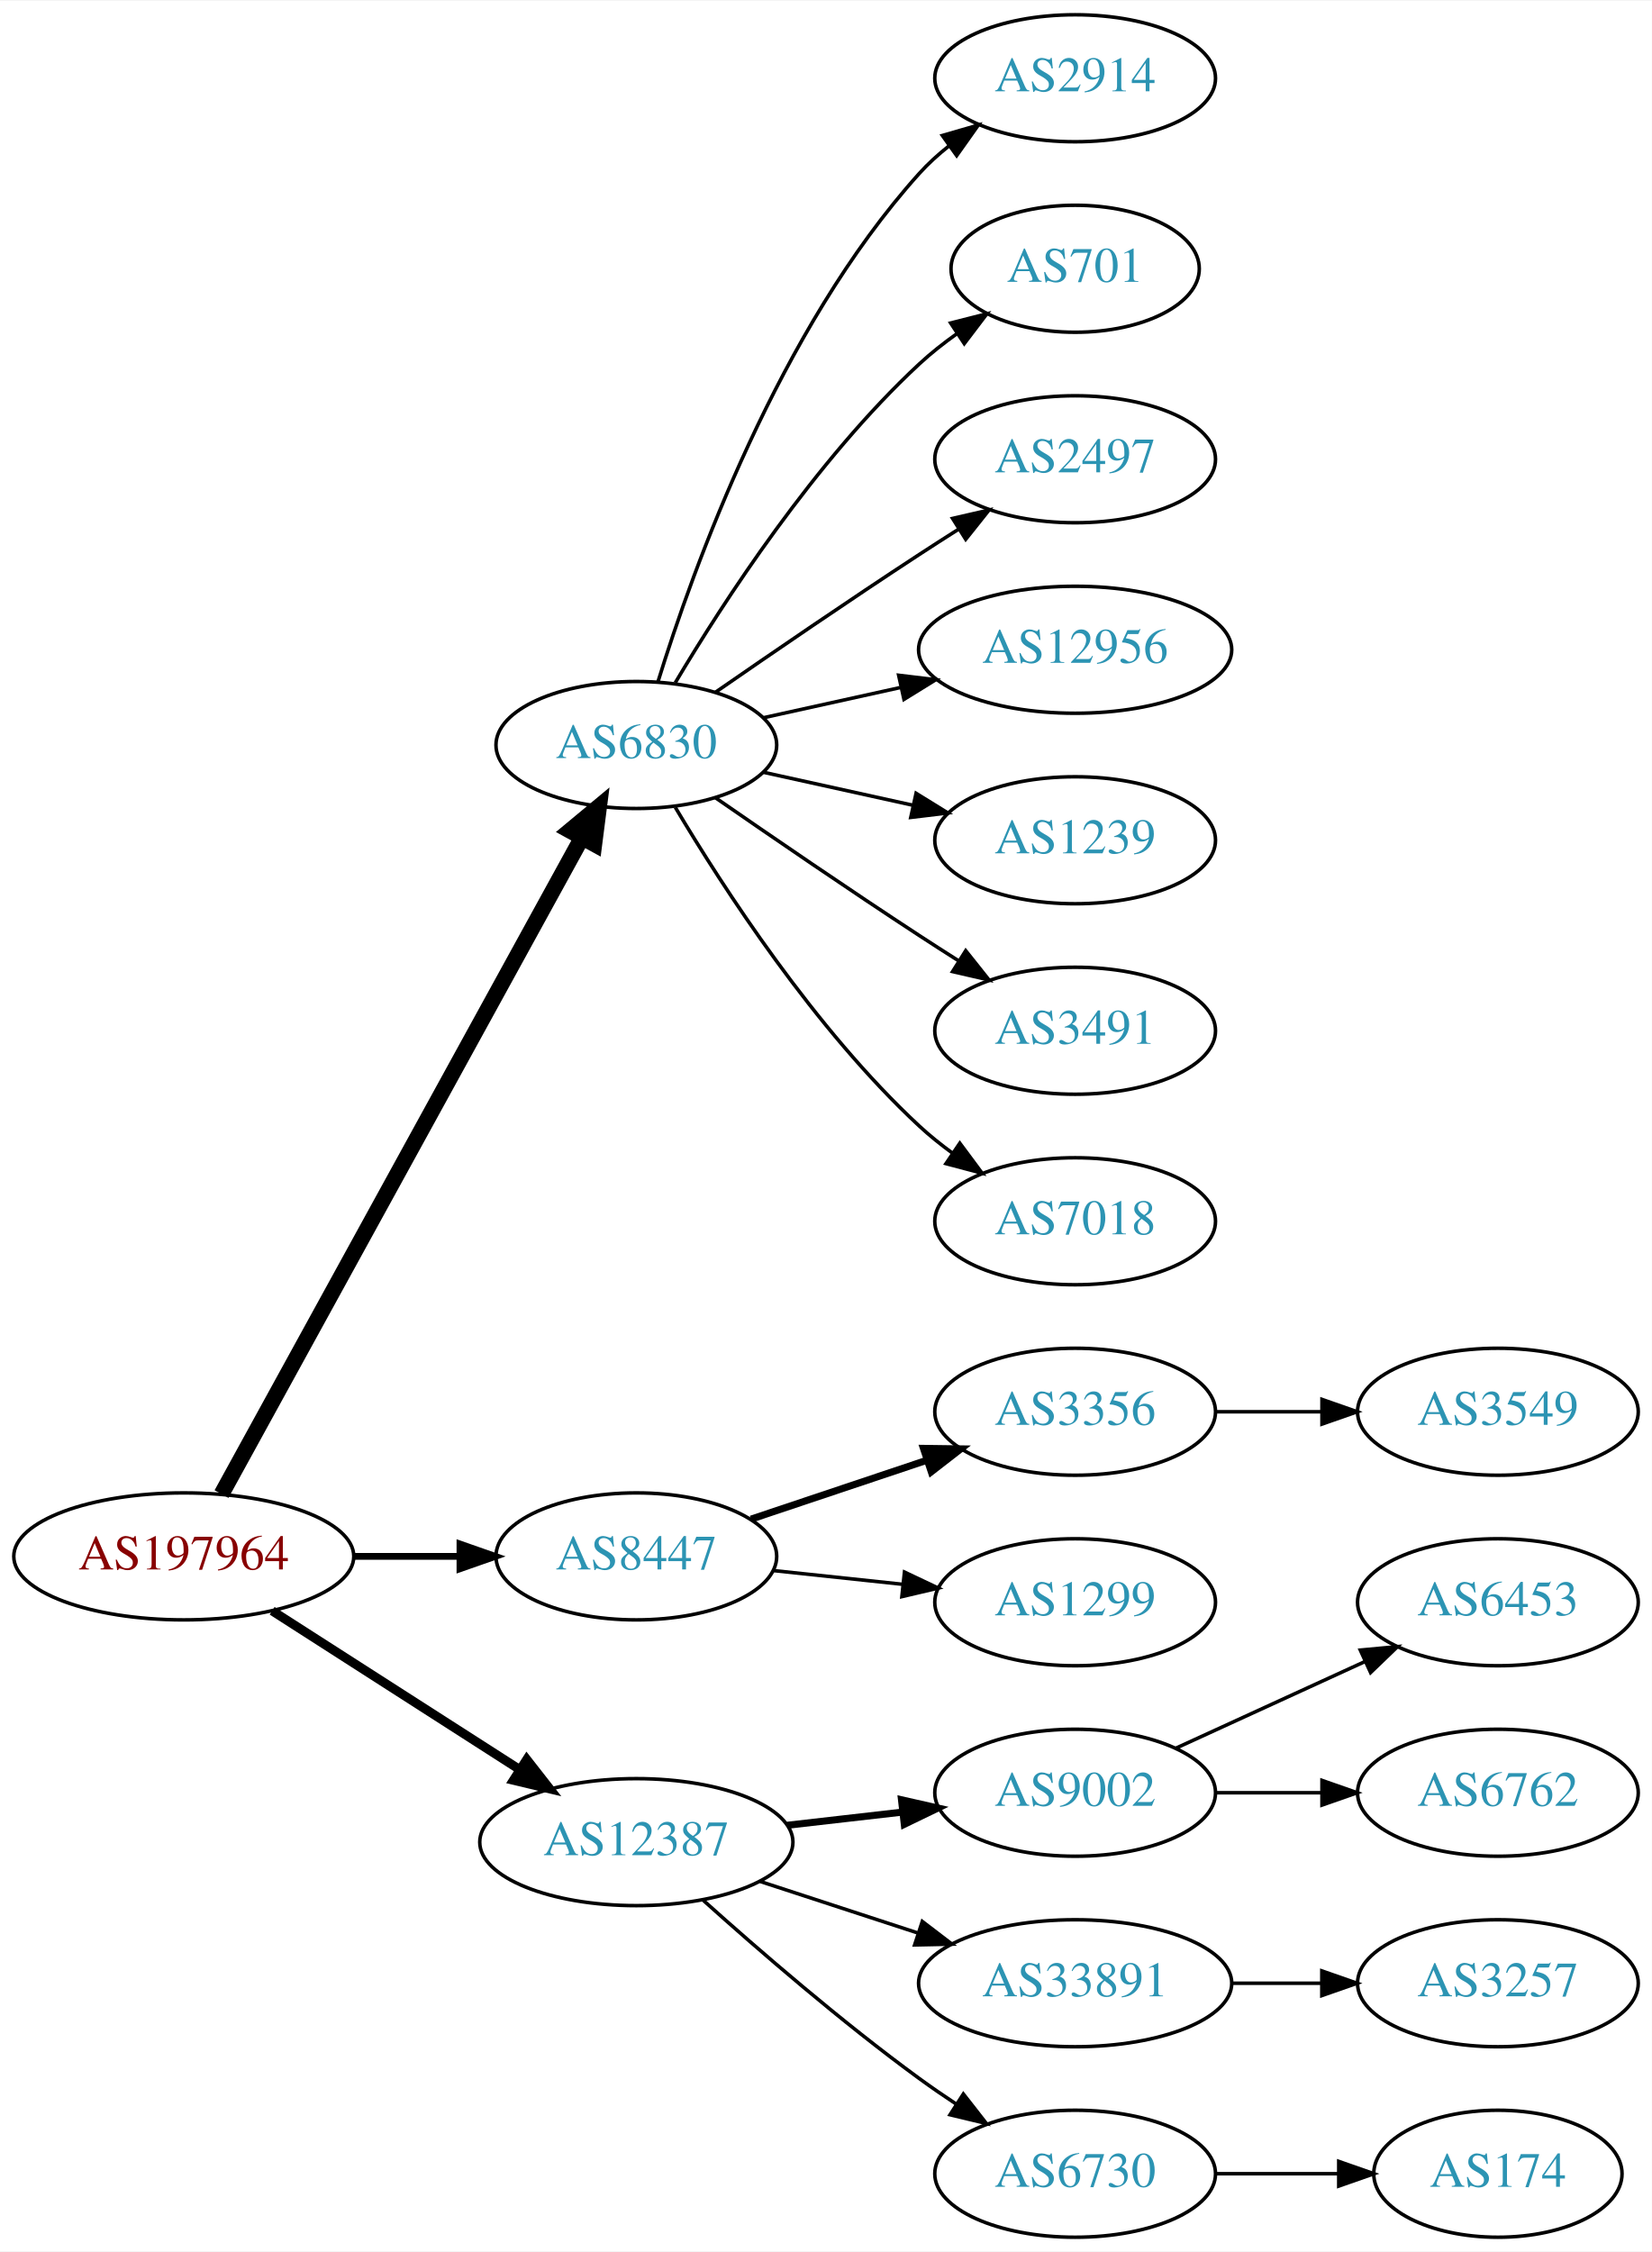
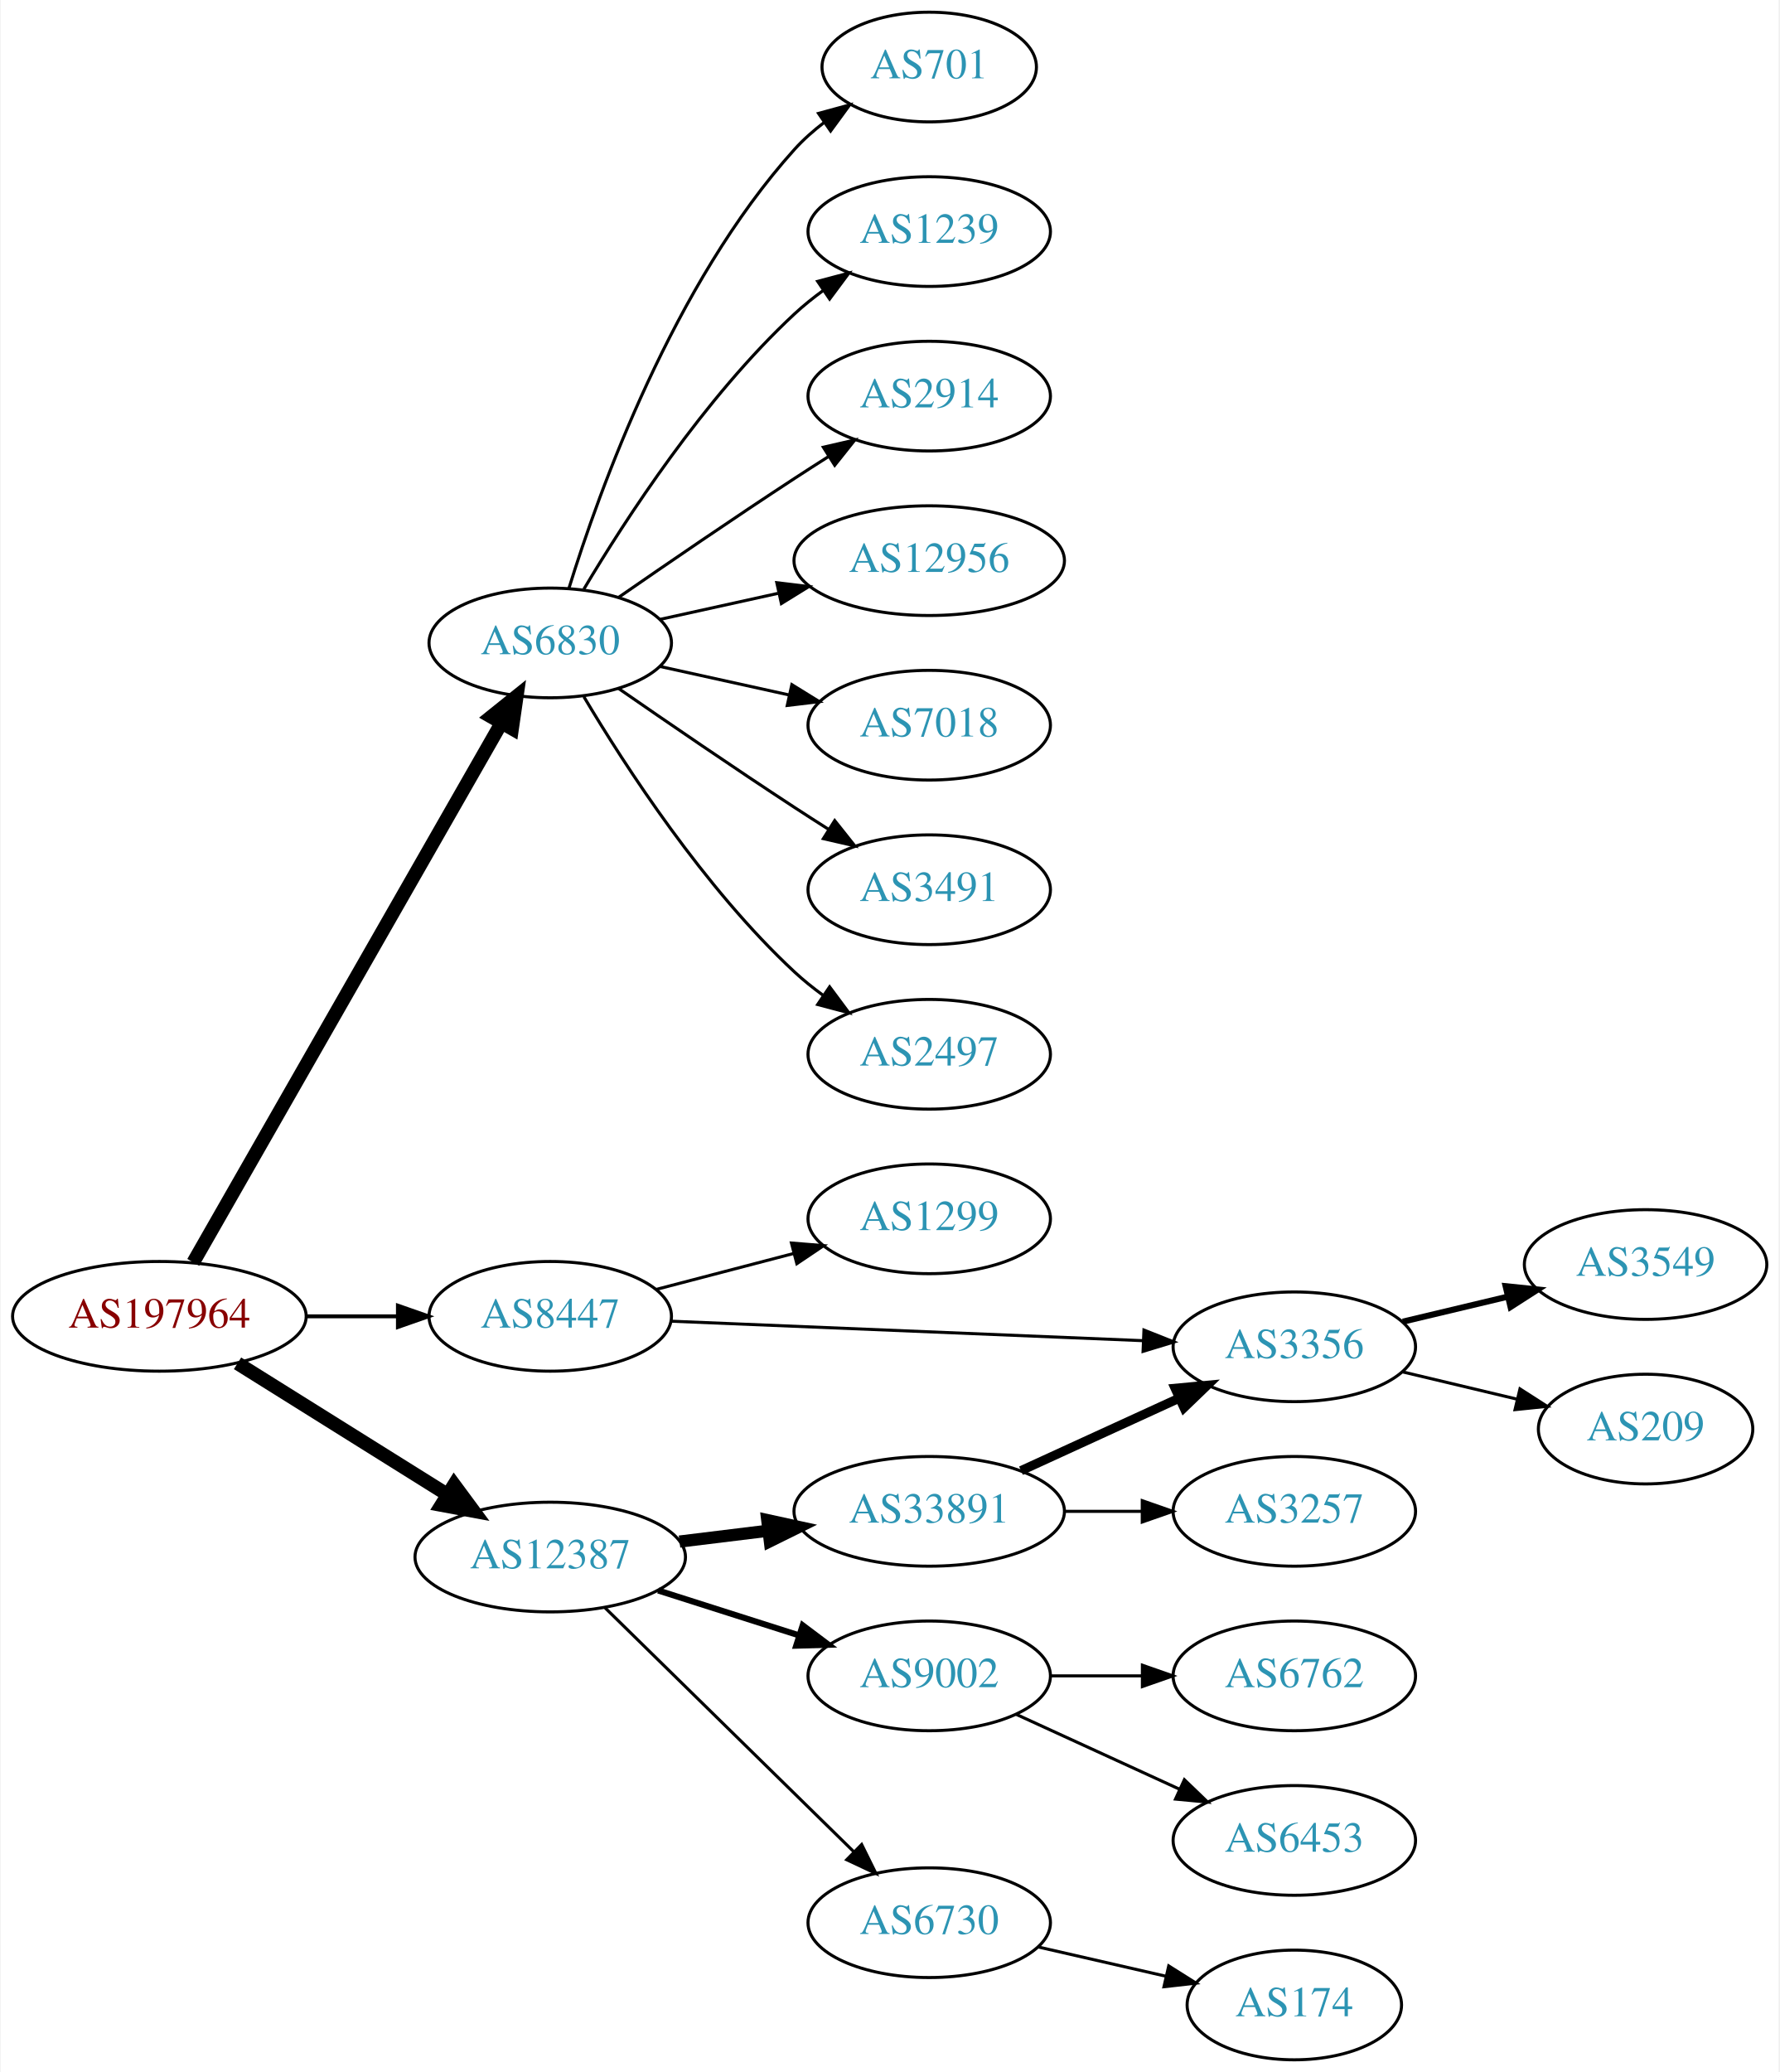
- <svg xmlns="http://www.w3.org/2000/svg" xmlns:xlink="http://www.w3.org/1999/xlink" width="468pt" height="638pt" viewBox="0.00 0.00 468.27 638.00">
-   <g id="graph0" class="graph" transform="scale(1 1) rotate(0) translate(4 634)">
-     <polygon fill="white" stroke="none" points="-4,4 -4,-634 464.269,-634 464.269,4 -4,4" />
+ <svg xmlns="http://www.w3.org/2000/svg" xmlns:xlink="http://www.w3.org/1999/xlink" width="584pt" height="680pt" viewBox="0.00 0.00 583.56 680.00">
+   <g id="graph0" class="graph" transform="scale(1 1) rotate(0) translate(4 676)">
+     <polygon fill="white" stroke="none" points="-4,4 -4,-676 579.562,-676 579.562,4 -4,4" />
    <g id="node1" class="node">
      <g id="a_node1">
        <a xlink:href="/asn/197964" xlink:title="AS197964 ~ Julius Blum GmbH [AT]">
-           <ellipse fill="#ffffff" stroke="black" cx="48.096" cy="-193" rx="48.192" ry="18" />
-           <text text-anchor="middle" x="48.096" y="-189.3" font-family="Times,serif" font-size="14.00" fill="#880000">AS197964</text>
+           <ellipse fill="#ffffff" stroke="black" cx="48.096" cy="-244" rx="48.192" ry="18" />
+           <text text-anchor="middle" x="48.096" y="-240.3" font-family="Times,serif" font-size="14.00" fill="#880000">AS197964</text>
        </a>
      </g>
    </g>
    <g id="node2" class="node">
      <g id="a_node2">
        <a xlink:href="/asn/6830" xlink:title="AS6830 ~ LGI-UPC [AT]">
-           <ellipse fill="#ffffff" stroke="black" cx="176.388" cy="-423" rx="39.794" ry="18" />
-           <text text-anchor="middle" x="176.388" y="-419.3" font-family="Times,serif" font-size="14.00" fill="#2c94b3">AS6830</text>
+           <ellipse fill="#ffffff" stroke="black" cx="176.388" cy="-465" rx="39.794" ry="18" />
+           <text text-anchor="middle" x="176.388" y="-461.3" font-family="Times,serif" font-size="14.00" fill="#2c94b3">AS6830</text>
        </a>
      </g>
    </g>
    <g id="edge1" class="edge">
-       <path fill="none" stroke="black" stroke-width="4.5" d="M58.796,-210.666C80.843,-250.817 134.818,-349.115 160.862,-396.546" />
-       <polygon fill="black" stroke="black" stroke-width="4.5" points="157.563,-398.718 165.827,-405.589 164.465,-394.928 157.563,-398.718" />
+       <path fill="none" stroke="black" stroke-width="4.5" d="M59.217,-261.712C81.395,-300.521 134.369,-393.22 160.413,-438.795" />
+       <polygon fill="black" stroke="black" stroke-width="4.5" points="157.013,-440.782 165.393,-447.511 163.85,-436.875 157.013,-440.782" />
    </g>
    <g id="node3" class="node">
      <g id="a_node3">
        <a xlink:href="/asn/8447" xlink:title="AS8447 ~ A1 Telekom Austria AG [AT]">
-           <ellipse fill="#ffffff" stroke="black" cx="176.388" cy="-193" rx="39.794" ry="18" />
-           <text text-anchor="middle" x="176.388" y="-189.3" font-family="Times,serif" font-size="14.00" fill="#2c94b3">AS8447</text>
+           <ellipse fill="#ffffff" stroke="black" cx="176.388" cy="-244" rx="39.794" ry="18" />
+           <text text-anchor="middle" x="176.388" y="-240.3" font-family="Times,serif" font-size="14.00" fill="#2c94b3">AS8447</text>
        </a>
      </g>
    </g>
    <g id="edge2" class="edge">
-       <path fill="none" stroke="black" stroke-width="1.929" d="M96.481,-193C106.248,-193 116.551,-193 126.373,-193" />
-       <polygon fill="black" stroke="black" stroke-width="1.929" points="126.393,-196.5 136.393,-193 126.393,-189.5 126.393,-196.5" />
+       <path fill="none" stroke="black" stroke-width="1.286" d="M96.481,-244C106.248,-244 116.551,-244 126.373,-244" />
+       <polygon fill="black" stroke="black" stroke-width="1.286" points="126.393,-247.5 136.393,-244 126.393,-240.5 126.393,-247.5" />
    </g>
    <g id="node4" class="node">
      <g id="a_node4">
        <a xlink:href="/asn/12387" xlink:title="AS12387 ~ TON Total optical Networks AG [CH]">
-           <ellipse fill="#ffffff" stroke="black" cx="176.388" cy="-112" rx="44.393" ry="18" />
-           <text text-anchor="middle" x="176.388" y="-108.3" font-family="Times,serif" font-size="14.00" fill="#2c94b3">AS12387</text>
+           <ellipse fill="#ffffff" stroke="black" cx="176.388" cy="-165" rx="44.393" ry="18" />
+           <text text-anchor="middle" x="176.388" y="-161.3" font-family="Times,serif" font-size="14.00" fill="#2c94b3">AS12387</text>
        </a>
      </g>
    </g>
    <g id="edge3" class="edge">
-       <path fill="none" stroke="black" stroke-width="2.571" d="M73.147,-177.574C93.024,-164.826 121.421,-146.613 143.246,-132.615" />
-       <polygon fill="black" stroke="black" stroke-width="2.571" points="145.325,-135.439 151.853,-127.095 141.546,-129.547 145.325,-135.439" />
+       <path fill="none" stroke="black" stroke-width="4.5" d="M73.746,-228.58C93.43,-216.267 121.185,-198.905 142.719,-185.435" />
+       <polygon fill="black" stroke="black" stroke-width="4.5" points="144.839,-188.754 151.229,-180.112 140.662,-182.077 144.839,-188.754" />
    </g>
    <g id="node5" class="node">
      <g id="a_node5">
-         <a xlink:href="/asn/2914" xlink:title="AS2914 ~ NTT America, Inc. [US]">
-           <ellipse fill="#ffffff" stroke="black" cx="300.78" cy="-612" rx="39.794" ry="18" />
-           <text text-anchor="middle" x="300.78" y="-608.3" font-family="Times,serif" font-size="14.00" fill="#2c94b3">AS2914</text>
+         <a xlink:href="/asn/701" xlink:title="AS701 ~ UUNET [US]">
+           <ellipse fill="#ffffff" stroke="black" cx="300.78" cy="-654" rx="35.194" ry="18" />
+           <text text-anchor="middle" x="300.78" y="-650.3" font-family="Times,serif" font-size="14.00" fill="#2c94b3">AS701</text>
        </a>
      </g>
    </g>
    <g id="edge4" class="edge">
-       <path fill="none" stroke="black" d="M182.525,-440.94C192.428,-472.979 216.766,-540.812 256.584,-585 259.1,-587.792 261.971,-590.401 265.01,-592.812" />
-       <polygon fill="black" stroke="black" points="263.139,-595.776 273.318,-598.715 267.194,-590.07 263.139,-595.776" />
+       <path fill="none" stroke="black" d="M182.525,-482.94C192.428,-514.979 216.766,-582.812 256.584,-627 259.448,-630.178 262.772,-633.119 266.279,-635.8" />
+       <polygon fill="black" stroke="black" points="264.446,-638.786 274.668,-641.569 268.412,-633.018 264.446,-638.786" />
    </g>
    <g id="node6" class="node">
      <g id="a_node6">
-         <a xlink:href="/asn/701" xlink:title="AS701 ~ UUNET [US]">
-           <ellipse fill="#ffffff" stroke="black" cx="300.78" cy="-558" rx="35.194" ry="18" />
-           <text text-anchor="middle" x="300.78" y="-554.3" font-family="Times,serif" font-size="14.00" fill="#2c94b3">AS701</text>
+         <a xlink:href="/asn/1239" xlink:title="AS1239 ~ Sprint [US]">
+           <ellipse fill="#ffffff" stroke="black" cx="300.78" cy="-600" rx="39.794" ry="18" />
+           <text text-anchor="middle" x="300.78" y="-596.3" font-family="Times,serif" font-size="14.00" fill="#2c94b3">AS1239</text>
        </a>
      </g>
    </g>
    <g id="edge5" class="edge">
-       <path fill="none" stroke="black" d="M187.433,-440.671C201.004,-463.472 226.937,-503.472 256.584,-531 259.881,-534.061 263.573,-536.972 267.374,-539.672" />
-       <polygon fill="black" stroke="black" points="265.485,-542.619 275.756,-545.22 269.349,-536.781 265.485,-542.619" />
+       <path fill="none" stroke="black" d="M187.433,-482.671C201.004,-505.472 226.937,-545.472 256.584,-573 259.49,-575.699 262.703,-578.28 266.027,-580.703" />
+       <polygon fill="black" stroke="black" points="264.162,-583.667 274.405,-586.375 268.087,-577.87 264.162,-583.667" />
    </g>
    <g id="node7" class="node">
      <g id="a_node7">
-         <a xlink:href="/asn/2497" xlink:title="AS2497 ~ Internet Initiative Japan Inc. [JP]">
-           <ellipse fill="#ffffff" stroke="black" cx="300.78" cy="-504" rx="39.794" ry="18" />
-           <text text-anchor="middle" x="300.78" y="-500.3" font-family="Times,serif" font-size="14.00" fill="#2c94b3">AS2497</text>
+         <a xlink:href="/asn/2914" xlink:title="AS2914 ~ NTT America, Inc. [US]">
+           <ellipse fill="#ffffff" stroke="black" cx="300.78" cy="-546" rx="39.794" ry="18" />
+           <text text-anchor="middle" x="300.78" y="-542.3" font-family="Times,serif" font-size="14.00" fill="#2c94b3">AS2914</text>
        </a>
      </g>
    </g>
    <g id="edge6" class="edge">
-       <path fill="none" stroke="black" d="M198.745,-437.901C214.596,-448.877 236.799,-464.079 256.584,-477 260.166,-479.339 263.936,-481.759 267.696,-484.144" />
-       <polygon fill="black" stroke="black" points="266.03,-487.231 276.357,-489.596 269.759,-481.307 266.03,-487.231" />
+       <path fill="none" stroke="black" d="M198.745,-479.901C214.596,-490.877 236.799,-506.079 256.584,-519 260.166,-521.339 263.936,-523.759 267.696,-526.144" />
+       <polygon fill="black" stroke="black" points="266.03,-529.231 276.357,-531.596 269.759,-523.307 266.03,-529.231" />
    </g>
    <g id="node8" class="node">
      <g id="a_node8">
        <a xlink:href="/asn/12956" xlink:title="AS12956 ~ TELXIUS [ES]">
-           <ellipse fill="#ffffff" stroke="black" cx="300.78" cy="-450" rx="44.393" ry="18" />
-           <text text-anchor="middle" x="300.78" y="-446.3" font-family="Times,serif" font-size="14.00" fill="#2c94b3">AS12956</text>
+           <ellipse fill="#ffffff" stroke="black" cx="300.78" cy="-492" rx="44.393" ry="18" />
+           <text text-anchor="middle" x="300.78" y="-488.3" font-family="Times,serif" font-size="14.00" fill="#2c94b3">AS12956</text>
        </a>
      </g>
    </g>
    <g id="edge7" class="edge">
-       <path fill="none" stroke="black" d="M212.46,-430.737C224.5,-433.393 238.2,-436.415 251.121,-439.266" />
-       <polygon fill="black" stroke="black" points="250.75,-442.768 261.269,-441.505 252.258,-435.932 250.75,-442.768" />
+       <path fill="none" stroke="black" d="M212.46,-472.737C224.5,-475.393 238.2,-478.415 251.121,-481.266" />
+       <polygon fill="black" stroke="black" points="250.75,-484.768 261.269,-483.505 252.258,-477.932 250.75,-484.768" />
    </g>
    <g id="node9" class="node">
      <g id="a_node9">
-         <a xlink:href="/asn/1239" xlink:title="AS1239 ~ Sprint [US]">
-           <ellipse fill="#ffffff" stroke="black" cx="300.78" cy="-396" rx="39.794" ry="18" />
-           <text text-anchor="middle" x="300.78" y="-392.3" font-family="Times,serif" font-size="14.00" fill="#2c94b3">AS1239</text>
+         <a xlink:href="/asn/7018" xlink:title="AS7018 ~ AT&amp;T Services, Inc. [US]">
+           <ellipse fill="#ffffff" stroke="black" cx="300.78" cy="-438" rx="39.794" ry="18" />
+           <text text-anchor="middle" x="300.78" y="-434.3" font-family="Times,serif" font-size="14.00" fill="#2c94b3">AS7018</text>
        </a>
      </g>
    </g>
    <g id="edge8" class="edge">
-       <path fill="none" stroke="black" d="M212.46,-415.263C225.647,-412.354 240.827,-409.005 254.793,-405.924" />
-       <polygon fill="black" stroke="black" points="255.691,-409.31 264.702,-403.738 254.183,-402.475 255.691,-409.31" />
+       <path fill="none" stroke="black" d="M212.46,-457.263C225.647,-454.354 240.827,-451.005 254.793,-447.924" />
+       <polygon fill="black" stroke="black" points="255.691,-451.31 264.702,-445.738 254.183,-444.475 255.691,-451.31" />
    </g>
    <g id="node10" class="node">
      <g id="a_node10">
        <a xlink:href="/asn/3491" xlink:title="AS3491 ~ PCCW Global, Inc. [US]">
-           <ellipse fill="#ffffff" stroke="black" cx="300.78" cy="-342" rx="39.794" ry="18" />
-           <text text-anchor="middle" x="300.78" y="-338.3" font-family="Times,serif" font-size="14.00" fill="#2c94b3">AS3491</text>
+           <ellipse fill="#ffffff" stroke="black" cx="300.78" cy="-384" rx="39.794" ry="18" />
+           <text text-anchor="middle" x="300.78" y="-380.3" font-family="Times,serif" font-size="14.00" fill="#2c94b3">AS3491</text>
        </a>
      </g>
    </g>
    <g id="edge9" class="edge">
-       <path fill="none" stroke="black" d="M198.745,-408.099C214.596,-397.123 236.799,-381.921 256.584,-369 260.166,-366.661 263.936,-364.241 267.696,-361.856" />
-       <polygon fill="black" stroke="black" points="269.759,-364.693 276.357,-356.404 266.03,-358.769 269.759,-364.693" />
+       <path fill="none" stroke="black" d="M198.745,-450.099C214.596,-439.123 236.799,-423.921 256.584,-411 260.166,-408.661 263.936,-406.241 267.696,-403.856" />
+       <polygon fill="black" stroke="black" points="269.759,-406.693 276.357,-398.404 266.03,-400.769 269.759,-406.693" />
    </g>
    <g id="node11" class="node">
      <g id="a_node11">
-         <a xlink:href="/asn/7018" xlink:title="AS7018 ~ AT&amp;T Services, Inc. [US]">
-           <ellipse fill="#ffffff" stroke="black" cx="300.78" cy="-288" rx="39.794" ry="18" />
-           <text text-anchor="middle" x="300.78" y="-284.3" font-family="Times,serif" font-size="14.00" fill="#2c94b3">AS7018</text>
+         <a xlink:href="/asn/2497" xlink:title="AS2497 ~ Internet Initiative Japan Inc. [JP]">
+           <ellipse fill="#ffffff" stroke="black" cx="300.78" cy="-330" rx="39.794" ry="18" />
+           <text text-anchor="middle" x="300.78" y="-326.3" font-family="Times,serif" font-size="14.00" fill="#2c94b3">AS2497</text>
        </a>
      </g>
    </g>
    <g id="edge10" class="edge">
-       <path fill="none" stroke="black" d="M187.433,-405.329C201.004,-382.528 226.937,-342.528 256.584,-315 259.49,-312.301 262.703,-309.72 266.027,-307.297" />
-       <polygon fill="black" stroke="black" points="268.087,-310.13 274.405,-301.625 264.162,-304.333 268.087,-310.13" />
+       <path fill="none" stroke="black" d="M187.433,-447.329C201.004,-424.528 226.937,-384.528 256.584,-357 259.49,-354.301 262.703,-351.72 266.027,-349.297" />
+       <polygon fill="black" stroke="black" points="268.087,-352.13 274.405,-343.625 264.162,-346.333 268.087,-352.13" />
    </g>
    <g id="node12" class="node">
      <g id="a_node12">
-         <a xlink:href="/asn/3356" xlink:title="AS3356 ~ Level 3 Parent, LLC [US]">
-           <ellipse fill="#ffffff" stroke="black" cx="300.78" cy="-234" rx="39.794" ry="18" />
-           <text text-anchor="middle" x="300.78" y="-230.3" font-family="Times,serif" font-size="14.00" fill="#2c94b3">AS3356</text>
+         <a xlink:href="/asn/1299" xlink:title="AS1299 ~ Telia Carrier [EU]">
+           <ellipse fill="#ffffff" stroke="black" cx="300.78" cy="-276" rx="39.794" ry="18" />
+           <text text-anchor="middle" x="300.78" y="-272.3" font-family="Times,serif" font-size="14.00" fill="#2c94b3">AS1299</text>
        </a>
      </g>
    </g>
    <g id="edge11" class="edge">
-       <path fill="none" stroke="black" stroke-width="2" d="M208.907,-203.559C224.039,-208.628 242.367,-214.767 258.587,-220.201" />
-       <polygon fill="black" stroke="black" stroke-width="2" points="257.774,-223.62 268.367,-223.477 259.997,-216.982 257.774,-223.62" />
+       <path fill="none" stroke="black" d="M211.156,-252.829C225.068,-256.466 241.365,-260.727 256.164,-264.596" />
+       <polygon fill="black" stroke="black" points="255.562,-268.057 266.122,-267.2 257.332,-261.284 255.562,-268.057" />
    </g>
    <g id="node13" class="node">
      <g id="a_node13">
-         <a xlink:href="/asn/1299" xlink:title="AS1299 ~ Telia Carrier [EU]">
-           <ellipse fill="#ffffff" stroke="black" cx="300.78" cy="-180" rx="39.794" ry="18" />
-           <text text-anchor="middle" x="300.78" y="-176.3" font-family="Times,serif" font-size="14.00" fill="#2c94b3">AS1299</text>
+         <a xlink:href="/asn/3356" xlink:title="AS3356 ~ Level 3 Parent, LLC [US]">
+           <ellipse fill="#ffffff" stroke="black" cx="420.622" cy="-234" rx="39.794" ry="18" />
+           <text text-anchor="middle" x="420.622" y="-230.3" font-family="Times,serif" font-size="14.00" fill="#2c94b3">AS3356</text>
        </a>
      </g>
    </g>
    <g id="edge12" class="edge">
-       <path fill="none" stroke="black" d="M215.108,-188.993C226.741,-187.758 239.708,-186.381 251.929,-185.083" />
-       <polygon fill="black" stroke="black" points="252.399,-188.552 261.973,-184.016 251.659,-181.592 252.399,-188.552" />
-     </g>
-     <g id="node15" class="node">
-       <g id="a_node15">
+       <path fill="none" stroke="black" d="M216.038,-242.404C258.047,-240.67 325.263,-237.895 370.868,-236.013" />
+       <polygon fill="black" stroke="black" points="371.262,-239.499 381.109,-235.59 370.973,-232.505 371.262,-239.499" />
+     </g>
+     <g id="node16" class="node">
+       <g id="a_node16">
        <a xlink:href="/asn/9002" xlink:title="AS9002 ~ RETN Limited [EU]">
          <ellipse fill="#ffffff" stroke="black" cx="300.78" cy="-126" rx="39.794" ry="18" />
          <text text-anchor="middle" x="300.78" y="-122.3" font-family="Times,serif" font-size="14.00" fill="#2c94b3">AS9002</text>
        </a>
      </g>
    </g>
-     <g id="edge14" class="edge">
-       <path fill="none" stroke="black" stroke-width="2" d="M219.166,-116.779C229.661,-117.979 241.007,-119.277 251.78,-120.51" />
-       <polygon fill="black" stroke="black" stroke-width="2" points="251.554,-124.006 261.887,-121.666 252.35,-117.052 251.554,-124.006" />
-     </g>
-     <g id="node16" class="node">
-       <g id="a_node16">
-         <a xlink:href="/asn/33891" xlink:title="AS33891 ~ CORE-BACKBONE GMBH GLOBAL NETWORK [DE]">
-           <ellipse fill="#ffffff" stroke="black" cx="300.78" cy="-72" rx="44.393" ry="18" />
-           <text text-anchor="middle" x="300.78" y="-68.3" font-family="Times,serif" font-size="14.00" fill="#2c94b3">AS33891</text>
-         </a>
-       </g>
-     </g>
    <g id="edge15" class="edge">
-       <path fill="none" stroke="black" d="M211.481,-100.858C225.273,-96.35 241.368,-91.09 256.011,-86.305" />
-       <polygon fill="black" stroke="black" points="257.452,-89.516 265.869,-83.082 255.277,-82.862 257.452,-89.516" />
+       <path fill="none" stroke="black" stroke-width="2" d="M211.806,-154.033C226.19,-149.449 243.033,-144.082 258.109,-139.278" />
+       <polygon fill="black" stroke="black" stroke-width="2" points="259.252,-142.587 267.718,-136.217 257.127,-135.918 259.252,-142.587" />
    </g>
    <g id="node17" class="node">
      <g id="a_node17">
+         <a xlink:href="/asn/33891" xlink:title="AS33891 ~ CORE-BACKBONE GMBH GLOBAL NETWORK [DE]">
+           <ellipse fill="#ffffff" stroke="black" cx="300.78" cy="-180" rx="44.393" ry="18" />
+           <text text-anchor="middle" x="300.78" y="-176.3" font-family="Times,serif" font-size="14.00" fill="#2c94b3">AS33891</text>
+         </a>
+       </g>
+     </g>
+     <g id="edge16" class="edge">
+       <path fill="none" stroke="black" stroke-width="4" d="M218.824,-170.078C228.192,-171.226 238.251,-172.459 247.986,-173.652" />
+       <polygon fill="black" stroke="black" stroke-width="4" points="247.618,-177.133 257.97,-174.876 248.47,-170.185 247.618,-177.133" />
+     </g>
+     <g id="node18" class="node">
+       <g id="a_node18">
        <a xlink:href="/asn/6730" xlink:title="AS6730 ~ Sunrise Communications AG [CH]">
-           <ellipse fill="#ffffff" stroke="black" cx="300.78" cy="-18" rx="39.794" ry="18" />
-           <text text-anchor="middle" x="300.78" y="-14.3" font-family="Times,serif" font-size="14.00" fill="#2c94b3">AS6730</text>
-         </a>
-       </g>
-     </g>
-     <g id="edge16" class="edge">
-       <path fill="none" stroke="black" d="M195.341,-95.522C211.01,-81.46 234.616,-61.03 256.584,-45 259.959,-42.537 263.56,-40.063 267.188,-37.667" />
-       <polygon fill="black" stroke="black" points="269.089,-40.606 275.611,-32.256 265.305,-34.716 269.089,-40.606" />
+           <ellipse fill="#ffffff" stroke="black" cx="300.78" cy="-45" rx="39.794" ry="18" />
+           <text text-anchor="middle" x="300.78" y="-41.3" font-family="Times,serif" font-size="14.00" fill="#2c94b3">AS6730</text>
+         </a>
+       </g>
+     </g>
+     <g id="edge17" class="edge">
+       <path fill="none" stroke="black" d="M194.406,-148.315C215.624,-127.511 252.015,-91.831 275.986,-68.329" />
+       <polygon fill="black" stroke="black" points="278.607,-70.66 283.297,-61.16 273.706,-65.662 278.607,-70.66" />
    </g>
    <g id="node14" class="node">
      <g id="a_node14">
        <a xlink:href="/asn/3549" xlink:title="AS3549 ~ Level 3 Parent, LLC [US]">
-           <ellipse fill="#ffffff" stroke="black" cx="420.622" cy="-234" rx="39.794" ry="18" />
-           <text text-anchor="middle" x="420.622" y="-230.3" font-family="Times,serif" font-size="14.00" fill="#2c94b3">AS3549</text>
+           <ellipse fill="#ffffff" stroke="black" cx="535.915" cy="-261" rx="39.794" ry="18" />
+           <text text-anchor="middle" x="535.915" y="-257.3" font-family="Times,serif" font-size="14.00" fill="#2c94b3">AS3549</text>
        </a>
      </g>
    </g>
    <g id="edge13" class="edge">
-       <path fill="none" stroke="black" d="M340.692,-234C350.246,-234 360.595,-234 370.558,-234" />
-       <polygon fill="black" stroke="black" points="370.751,-237.5 380.75,-234 370.75,-230.5 370.751,-237.5" />
-     </g>
-     <g id="node18" class="node">
-       <g id="a_node18">
-         <a xlink:href="/asn/6453" xlink:title="AS6453 ~ TATA COMMUNICATIONS (AMERICA) INC [US]">
-           <ellipse fill="#ffffff" stroke="black" cx="420.622" cy="-180" rx="39.794" ry="18" />
-           <text text-anchor="middle" x="420.622" y="-176.3" font-family="Times,serif" font-size="14.00" fill="#2c94b3">AS6453</text>
-         </a>
-       </g>
-     </g>
-     <g id="edge17" class="edge">
-       <path fill="none" stroke="black" d="M329.409,-138.661C345.366,-145.973 365.636,-155.261 382.919,-163.181" />
-       <polygon fill="black" stroke="black" points="381.617,-166.435 392.167,-167.419 384.534,-160.071 381.617,-166.435" />
+       <path fill="none" stroke="black" stroke-width="2" d="M456.229,-242.248C467.101,-244.838 479.255,-247.735 490.698,-250.462" />
+       <polygon fill="black" stroke="black" stroke-width="2" points="489.981,-253.889 500.52,-252.803 491.604,-247.08 489.981,-253.889" />
+     </g>
+     <g id="node15" class="node">
+       <g id="a_node15">
+         <a xlink:href="/asn/209" xlink:title="AS209 ~ CenturyLink Communications, LLC [US]">
+           <ellipse fill="#ffffff" stroke="black" cx="535.915" cy="-207" rx="35.194" ry="18" />
+           <text text-anchor="middle" x="535.915" y="-203.3" font-family="Times,serif" font-size="14.00" fill="#2c94b3">AS209</text>
+         </a>
+       </g>
+     </g>
+     <g id="edge14" class="edge">
+       <path fill="none" stroke="black" d="M456.229,-225.752C468.024,-222.942 481.329,-219.771 493.596,-216.847" />
+       <polygon fill="black" stroke="black" points="494.685,-220.186 503.601,-214.463 493.062,-213.376 494.685,-220.186" />
    </g>
    <g id="node19" class="node">
      <g id="a_node19">
        <a xlink:href="/asn/6762" xlink:title="AS6762 ~ TELECOM ITALIA SPARKLE S.p.A. [IT]">
          <ellipse fill="#ffffff" stroke="black" cx="420.622" cy="-126" rx="39.794" ry="18" />
          <text text-anchor="middle" x="420.622" y="-122.3" font-family="Times,serif" font-size="14.00" fill="#2c94b3">AS6762</text>
        </a>
      </g>
    </g>
    <g id="edge18" class="edge">
      <path fill="none" stroke="black" d="M340.692,-126C350.246,-126 360.595,-126 370.558,-126" />
      <polygon fill="black" stroke="black" points="370.751,-129.5 380.75,-126 370.75,-122.5 370.751,-129.5" />
    </g>
    <g id="node20" class="node">
      <g id="a_node20">
-         <a xlink:href="/asn/3257" xlink:title="AS3257 ~ GTT [DE]">
+         <a xlink:href="/asn/6453" xlink:title="AS6453 ~ TATA COMMUNICATIONS (AMERICA) INC [US]">
          <ellipse fill="#ffffff" stroke="black" cx="420.622" cy="-72" rx="39.794" ry="18" />
-           <text text-anchor="middle" x="420.622" y="-68.3" font-family="Times,serif" font-size="14.00" fill="#2c94b3">AS3257</text>
+           <text text-anchor="middle" x="420.622" y="-68.3" font-family="Times,serif" font-size="14.00" fill="#2c94b3">AS6453</text>
        </a>
      </g>
    </g>
    <g id="edge19" class="edge">
-       <path fill="none" stroke="black" d="M344.991,-72C353.303,-72 362.066,-72 370.548,-72" />
-       <polygon fill="black" stroke="black" points="370.707,-75.5 380.707,-72 370.707,-68.5 370.707,-75.5" />
+       <path fill="none" stroke="black" d="M329.409,-113.339C345.366,-106.027 365.636,-96.739 382.919,-88.819" />
+       <polygon fill="black" stroke="black" points="384.534,-91.929 392.167,-84.581 381.617,-85.565 384.534,-91.929" />
+     </g>
+     <g id="edge20" class="edge">
+       <path fill="none" stroke="black" stroke-width="3" d="M330.909,-193.348C346.521,-200.502 365.918,-209.391 382.59,-217.03" />
+       <polygon fill="black" stroke="black" stroke-width="3" points="381.493,-220.378 392.042,-221.362 384.409,-214.014 381.493,-220.378" />
    </g>
    <g id="node21" class="node">
      <g id="a_node21">
+         <a xlink:href="/asn/3257" xlink:title="AS3257 ~ GTT [DE]">
+           <ellipse fill="#ffffff" stroke="black" cx="420.622" cy="-180" rx="39.794" ry="18" />
+           <text text-anchor="middle" x="420.622" y="-176.3" font-family="Times,serif" font-size="14.00" fill="#2c94b3">AS3257</text>
+         </a>
+       </g>
+     </g>
+     <g id="edge21" class="edge">
+       <path fill="none" stroke="black" d="M344.991,-180C353.303,-180 362.066,-180 370.548,-180" />
+       <polygon fill="black" stroke="black" points="370.707,-183.5 380.707,-180 370.707,-176.5 370.707,-183.5" />
+     </g>
+     <g id="node22" class="node">
+       <g id="a_node22">
        <a xlink:href="/asn/174" xlink:title="AS174 ~ Cogent Communications [US]">
          <ellipse fill="#ffffff" stroke="black" cx="420.622" cy="-18" rx="35.194" ry="18" />
          <text text-anchor="middle" x="420.622" y="-14.3" font-family="Times,serif" font-size="14.00" fill="#2c94b3">AS174</text>
        </a>
      </g>
    </g>
-     <g id="edge20" class="edge">
-       <path fill="none" stroke="black" d="M340.692,-18C351.779,-18 363.939,-18 375.321,-18" />
-       <polygon fill="black" stroke="black" points="375.503,-21.5 385.503,-18 375.503,-14.5 375.503,-21.5" />
+     <g id="edge22" class="edge">
+       <path fill="none" stroke="black" d="M336.499,-37.045C349.592,-34.045 364.614,-30.604 378.255,-27.478" />
+       <polygon fill="black" stroke="black" points="379.396,-30.807 388.362,-25.162 377.833,-23.984 379.396,-30.807" />
    </g>
  </g>
</svg>
